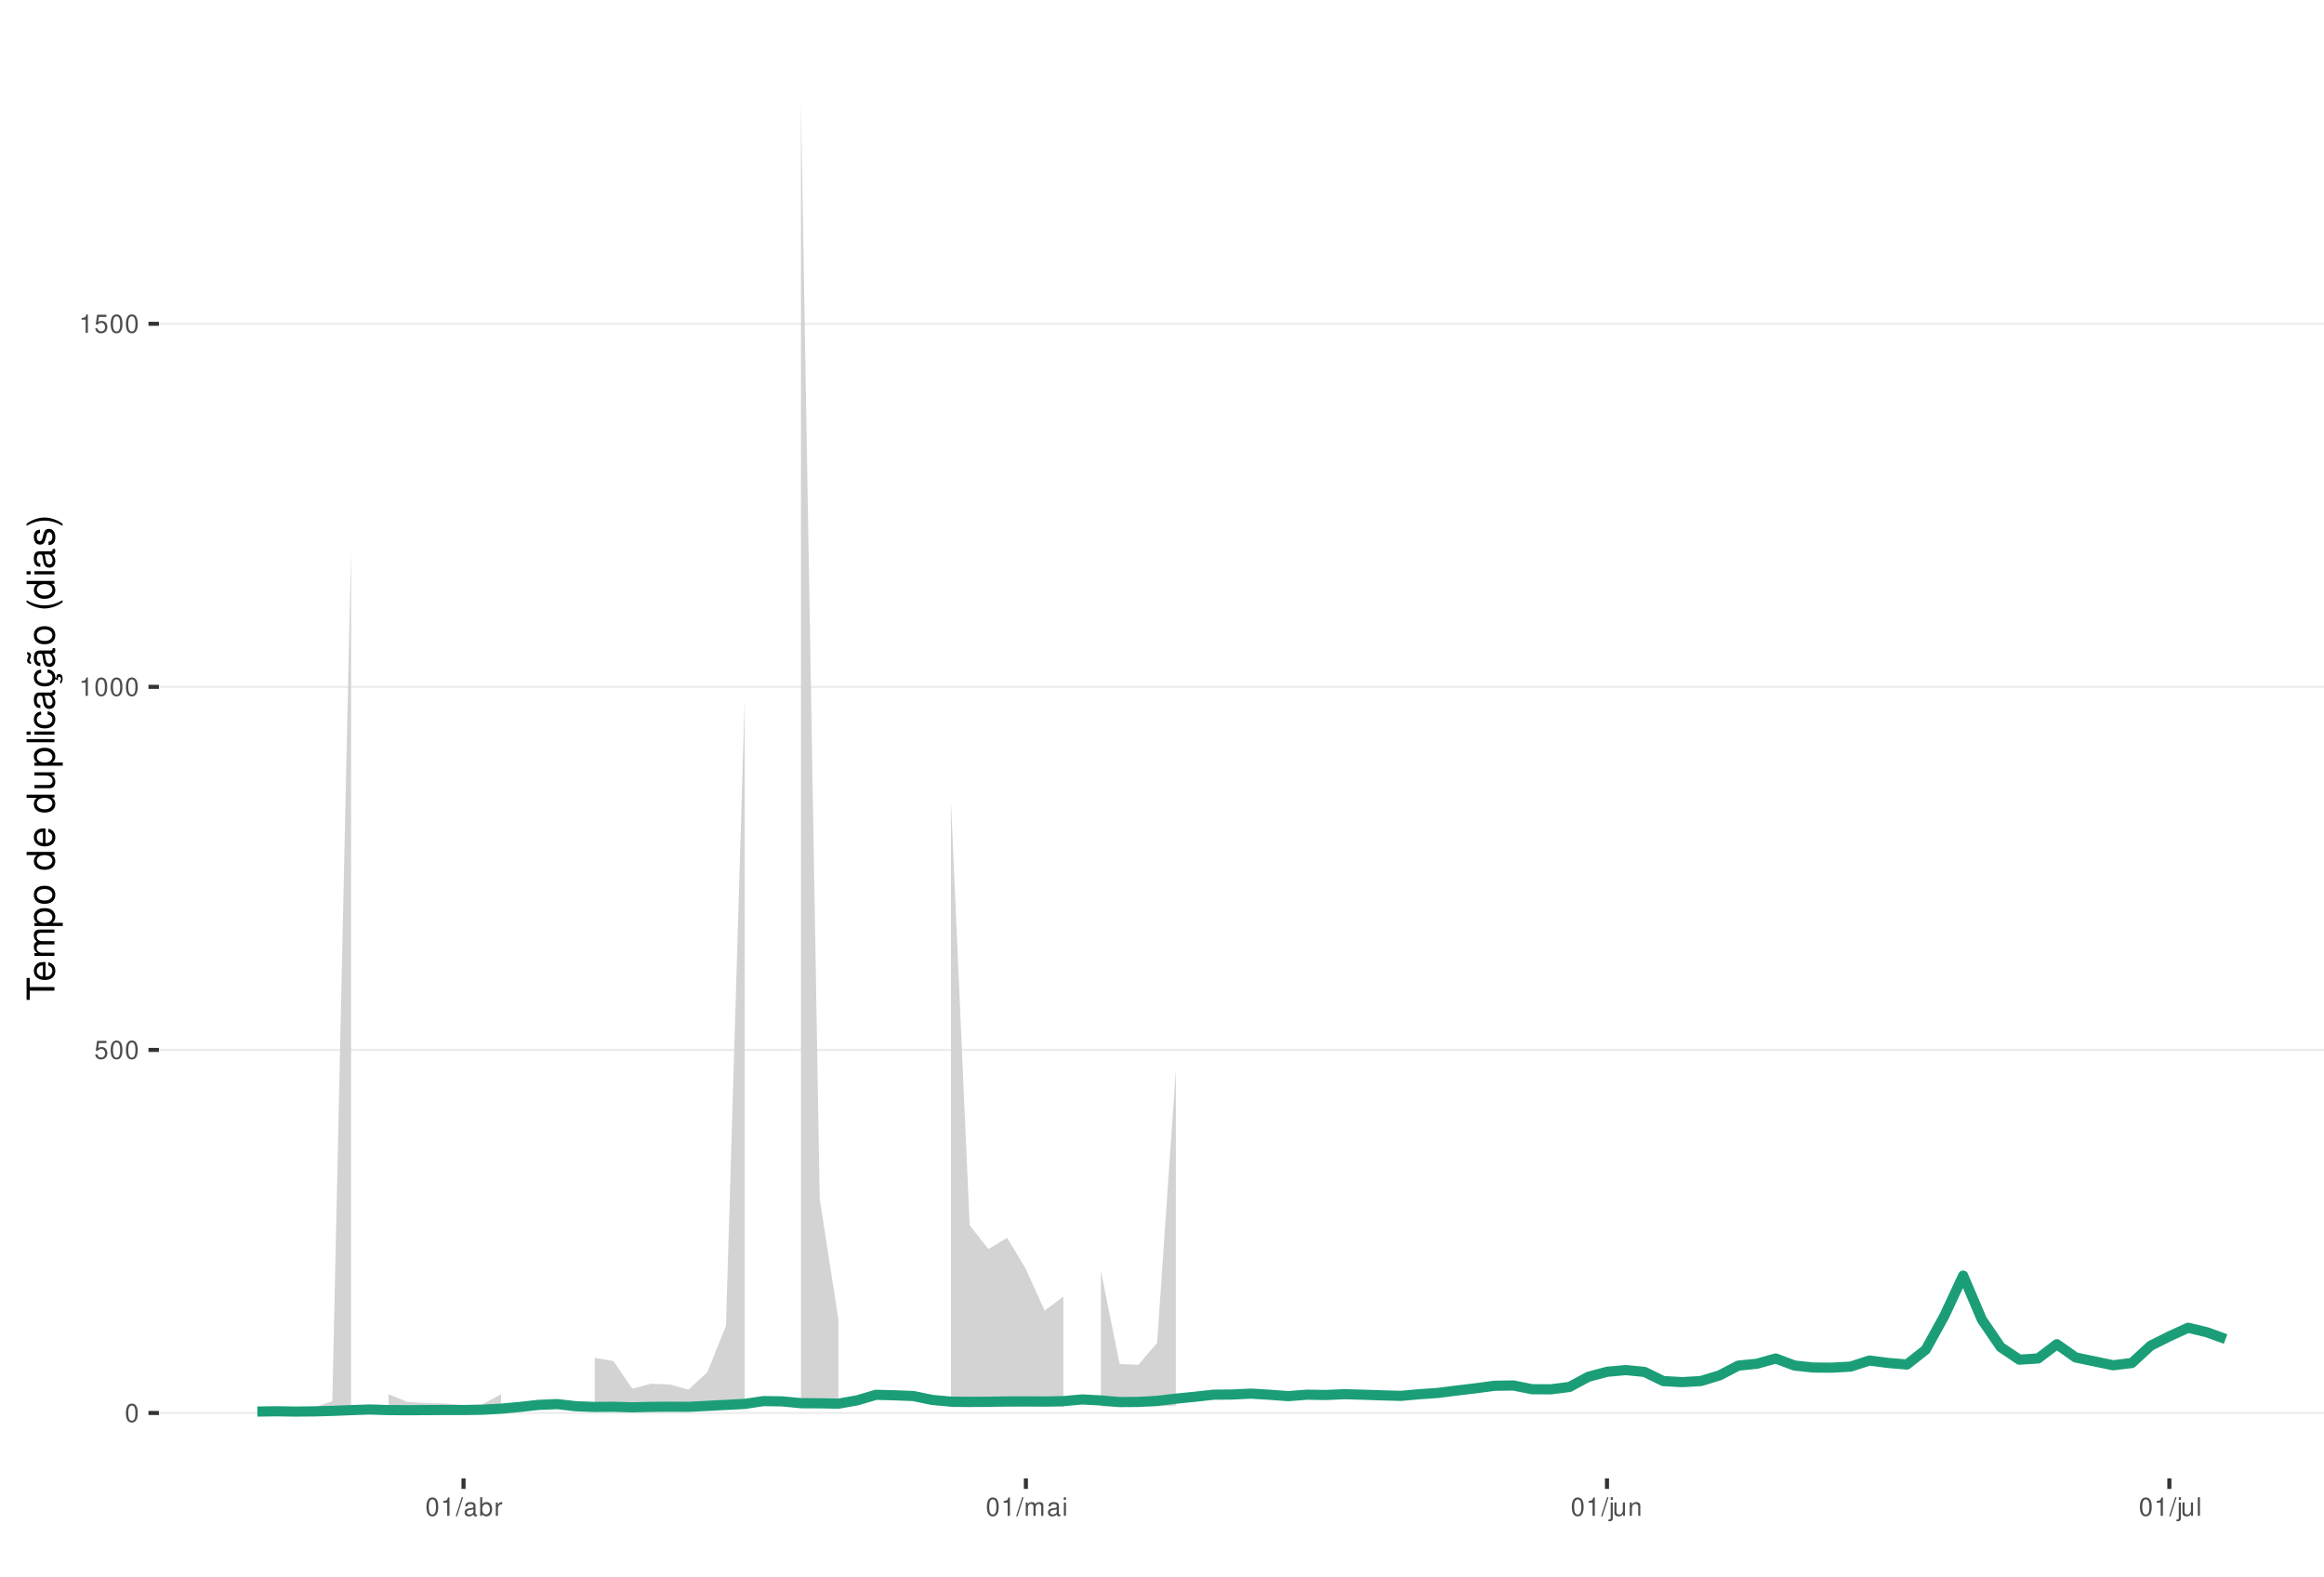
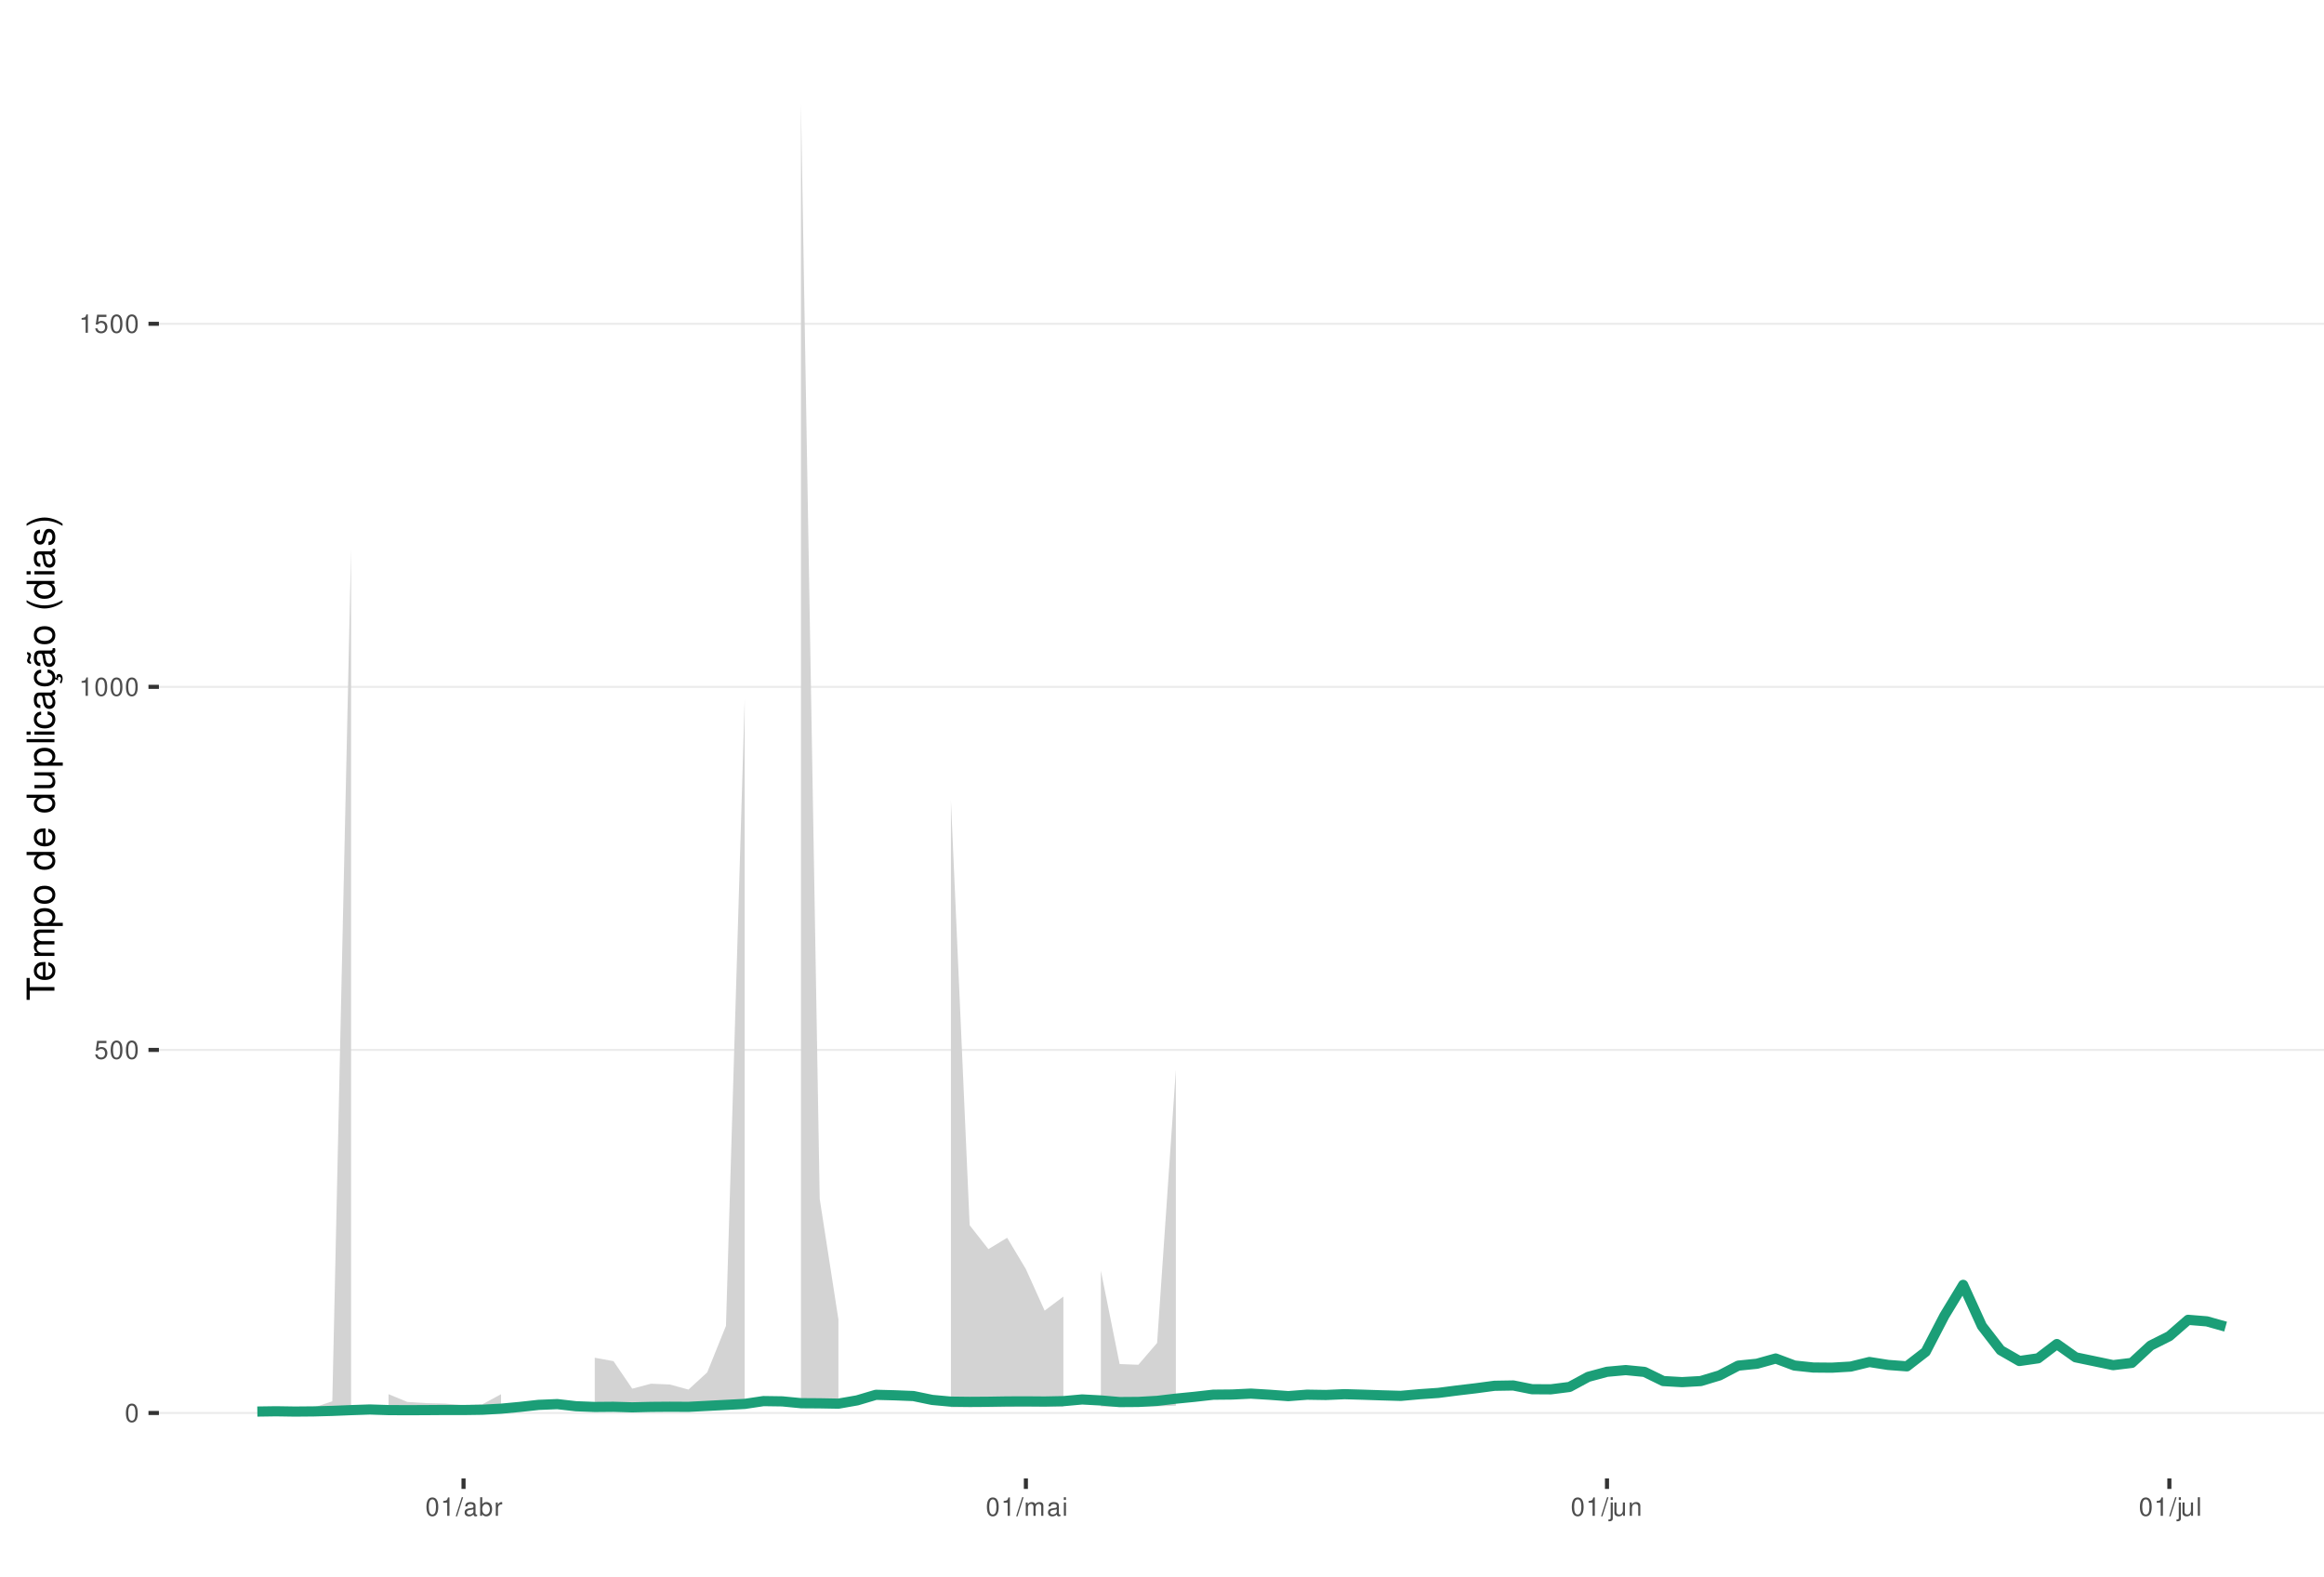
<svg xmlns="http://www.w3.org/2000/svg" xmlns:xlink="http://www.w3.org/1999/xlink" width="609pt" height="413pt" viewBox="0 0 609 413" version="1.1">
  <defs>
    <g>
      <symbol overflow="visible" id="glyph0-0">
        <path style="stroke:none;" d="" />
      </symbol>
      <symbol overflow="visible" id="glyph0-1">
        <path style="stroke:none;" d="M 1.828 -4.812 C 1.391 -4.812 0.984 -4.609 0.75 -4.281 C 0.438 -3.859 0.281 -3.219 0.281 -2.328 C 0.281 -0.703 0.812 0.156 1.828 0.156 C 2.828 0.156 3.375 -0.703 3.375 -2.297 C 3.375 -3.219 3.234 -3.844 2.922 -4.281 C 2.672 -4.625 2.281 -4.812 1.828 -4.812 Z M 1.828 -4.297 C 2.469 -4.297 2.781 -3.641 2.781 -2.344 C 2.781 -0.969 2.469 -0.328 1.812 -0.328 C 1.203 -0.328 0.891 -1 0.891 -2.328 C 0.891 -3.641 1.203 -4.297 1.828 -4.297 Z M 1.828 -4.297 " />
      </symbol>
      <symbol overflow="visible" id="glyph0-2">
        <path style="stroke:none;" d="M 3.172 -4.719 L 0.734 -4.719 L 0.375 -2.156 L 0.922 -2.156 C 1.188 -2.469 1.422 -2.594 1.797 -2.594 C 2.422 -2.594 2.812 -2.156 2.812 -1.453 C 2.812 -0.781 2.422 -0.359 1.781 -0.359 C 1.266 -0.359 0.953 -0.625 0.812 -1.156 L 0.234 -1.156 C 0.312 -0.766 0.375 -0.578 0.516 -0.406 C 0.781 -0.047 1.266 0.156 1.797 0.156 C 2.75 0.156 3.422 -0.547 3.422 -1.531 C 3.422 -2.469 2.797 -3.109 1.891 -3.109 C 1.562 -3.109 1.297 -3.016 1.016 -2.828 L 1.203 -4.141 L 3.172 -4.141 Z M 3.172 -4.719 " />
      </symbol>
      <symbol overflow="visible" id="glyph0-3">
        <path style="stroke:none;" d="M 1.719 -3.422 L 1.719 0 L 2.312 0 L 2.312 -4.812 L 1.922 -4.812 C 1.719 -4.078 1.578 -3.969 0.672 -3.859 L 0.672 -3.422 Z M 1.719 -3.422 " />
      </symbol>
      <symbol overflow="visible" id="glyph0-4">
        <path style="stroke:none;" d="M 1.531 -4.859 L -0.047 0.141 L 0.312 0.141 L 1.891 -4.859 Z M 1.531 -4.859 " />
      </symbol>
      <symbol overflow="visible" id="glyph0-5">
        <path style="stroke:none;" d="M 3.562 -0.328 C 3.5 -0.312 3.469 -0.312 3.438 -0.312 C 3.25 -0.312 3.141 -0.406 3.141 -0.578 L 3.141 -2.641 C 3.141 -3.25 2.688 -3.594 1.828 -3.594 C 1.312 -3.594 0.906 -3.438 0.672 -3.188 C 0.516 -3 0.453 -2.797 0.438 -2.453 L 0.984 -2.453 C 1.031 -2.875 1.297 -3.078 1.812 -3.078 C 2.312 -3.078 2.594 -2.891 2.594 -2.562 L 2.594 -2.406 C 2.578 -2.172 2.469 -2.078 2.016 -2.031 C 1.219 -1.922 1.109 -1.891 0.891 -1.812 C 0.484 -1.641 0.281 -1.328 0.281 -0.875 C 0.281 -0.25 0.719 0.156 1.422 0.156 C 1.859 0.156 2.219 0 2.609 -0.359 C 2.656 0 2.828 0.156 3.188 0.156 C 3.297 0.156 3.375 0.141 3.562 0.094 Z M 2.594 -1.094 C 2.594 -0.906 2.531 -0.797 2.375 -0.641 C 2.141 -0.438 1.875 -0.328 1.547 -0.328 C 1.109 -0.328 0.859 -0.547 0.859 -0.891 C 0.859 -1.266 1.094 -1.438 1.703 -1.531 C 2.297 -1.609 2.406 -1.641 2.594 -1.719 Z M 2.594 -1.094 " />
      </symbol>
      <symbol overflow="visible" id="glyph0-6">
        <path style="stroke:none;" d="M 0.359 -4.859 L 0.359 0 L 0.859 0 L 0.859 -0.453 C 1.125 -0.047 1.484 0.156 1.969 0.156 C 2.875 0.156 3.484 -0.594 3.484 -1.75 C 3.484 -2.891 2.922 -3.594 1.984 -3.594 C 1.516 -3.594 1.172 -3.406 0.906 -3.016 L 0.906 -4.859 Z M 1.891 -3.062 C 2.5 -3.062 2.906 -2.531 2.906 -1.703 C 2.906 -0.906 2.484 -0.359 1.891 -0.359 C 1.297 -0.359 0.906 -0.906 0.906 -1.719 C 0.906 -2.531 1.297 -3.062 1.891 -3.062 Z M 1.891 -3.062 " />
      </symbol>
      <symbol overflow="visible" id="glyph0-7">
        <path style="stroke:none;" d="M 0.453 -3.484 L 0.453 0 L 1.016 0 L 1.016 -1.812 C 1.031 -2.656 1.375 -3.016 2.141 -3 L 2.141 -3.562 C 2.047 -3.578 1.984 -3.594 1.922 -3.594 C 1.562 -3.594 1.297 -3.375 0.969 -2.859 L 0.969 -3.484 Z M 0.453 -3.484 " />
      </symbol>
      <symbol overflow="visible" id="glyph0-8">
        <path style="stroke:none;" d="M 0.469 -3.484 L 0.469 0 L 1.031 0 L 1.031 -2.188 C 1.031 -2.703 1.391 -3.109 1.844 -3.109 C 2.25 -3.109 2.484 -2.844 2.484 -2.406 L 2.484 0 L 3.047 0 L 3.047 -2.188 C 3.047 -2.703 3.422 -3.109 3.875 -3.109 C 4.266 -3.109 4.516 -2.844 4.516 -2.406 L 4.516 0 L 5.078 0 L 5.078 -2.609 C 5.078 -3.234 4.719 -3.594 4.062 -3.594 C 3.594 -3.594 3.312 -3.453 2.984 -3.062 C 2.781 -3.422 2.5 -3.594 2.047 -3.594 C 1.578 -3.594 1.266 -3.422 0.984 -3 L 0.984 -3.484 Z M 0.469 -3.484 " />
      </symbol>
      <symbol overflow="visible" id="glyph0-9">
        <path style="stroke:none;" d="M 1 -3.484 L 0.453 -3.484 L 0.453 0 L 1 0 Z M 1 -4.859 L 0.438 -4.859 L 0.438 -4.156 L 1 -4.156 Z M 1 -4.859 " />
      </symbol>
      <symbol overflow="visible" id="glyph0-10">
        <path style="stroke:none;" d="M 0.469 -3.484 L 0.469 0.5 C 0.469 0.859 0.359 0.969 0.016 0.969 C -0.031 0.969 -0.047 0.969 -0.125 0.953 L -0.125 1.438 C -0.047 1.438 -0.016 1.453 0.062 1.453 C 0.688 1.453 1.016 1.203 1.016 0.719 L 1.016 -3.484 Z M 1.016 -4.859 L 0.469 -4.859 L 0.469 -4.156 L 1.016 -4.156 Z M 1.016 -4.859 " />
      </symbol>
      <symbol overflow="visible" id="glyph0-11">
        <path style="stroke:none;" d="M 3.203 0 L 3.203 -3.484 L 2.656 -3.484 L 2.656 -1.516 C 2.656 -0.797 2.281 -0.328 1.703 -0.328 C 1.266 -0.328 0.984 -0.594 0.984 -1.016 L 0.984 -3.484 L 0.438 -3.484 L 0.438 -0.797 C 0.438 -0.219 0.859 0.156 1.547 0.156 C 2.062 0.156 2.391 -0.031 2.703 -0.484 L 2.703 0 Z M 3.203 0 " />
      </symbol>
      <symbol overflow="visible" id="glyph0-12">
        <path style="stroke:none;" d="M 0.469 -3.484 L 0.469 0 L 1.031 0 L 1.031 -1.922 C 1.031 -2.641 1.391 -3.109 1.969 -3.109 C 2.406 -3.109 2.688 -2.828 2.688 -2.422 L 2.688 0 L 3.234 0 L 3.234 -2.641 C 3.234 -3.219 2.812 -3.594 2.141 -3.594 C 1.625 -3.594 1.281 -3.391 0.984 -2.906 L 0.984 -3.484 Z M 0.469 -3.484 " />
      </symbol>
      <symbol overflow="visible" id="glyph0-13">
        <path style="stroke:none;" d="M 1.016 -4.859 L 0.453 -4.859 L 0.453 0 L 1.016 0 Z M 1.016 -4.859 " />
      </symbol>
      <symbol overflow="visible" id="glyph1-0">
        <path style="stroke:none;" d="" />
      </symbol>
      <symbol overflow="visible" id="glyph1-1">
        <path style="stroke:none;" d="M -6.469 -3.547 L -6.469 -5.938 L -7.297 -5.938 L -7.297 -0.203 L -6.469 -0.203 L -6.469 -2.609 L 0 -2.609 L 0 -3.547 Z M -6.469 -3.547 " />
      </symbol>
      <symbol overflow="visible" id="glyph1-2">
        <path style="stroke:none;" d="M -2.344 -5.125 C -3.141 -5.125 -3.625 -5.062 -4.016 -4.922 C -4.875 -4.578 -5.391 -3.781 -5.391 -2.797 C -5.391 -1.344 -4.281 -0.406 -2.547 -0.406 C -0.812 -0.406 0.234 -1.297 0.234 -2.781 C 0.234 -3.984 -0.453 -4.812 -1.594 -5.016 L -1.594 -4.188 C -0.906 -3.953 -0.547 -3.484 -0.547 -2.812 C -0.547 -2.281 -0.781 -1.828 -1.219 -1.547 C -1.516 -1.344 -1.812 -1.281 -2.344 -1.266 Z M -3.016 -1.297 C -3.984 -1.359 -4.625 -1.953 -4.625 -2.797 C -4.625 -3.641 -3.953 -4.234 -3.016 -4.234 Z M -3.016 -1.297 " />
      </symbol>
      <symbol overflow="visible" id="glyph1-3">
        <path style="stroke:none;" d="M -5.234 -0.703 L 0 -0.703 L 0 -1.547 L -3.297 -1.547 C -4.047 -1.547 -4.656 -2.094 -4.656 -2.766 C -4.656 -3.391 -4.281 -3.734 -3.609 -3.734 L 0 -3.734 L 0 -4.578 L -3.297 -4.578 C -4.047 -4.578 -4.656 -5.125 -4.656 -5.812 C -4.656 -6.422 -4.266 -6.781 -3.609 -6.781 L 0 -6.781 L 0 -7.625 L -3.938 -7.625 C -4.875 -7.625 -5.391 -7.078 -5.391 -6.094 C -5.391 -5.406 -5.188 -4.984 -4.594 -4.484 C -5.156 -4.188 -5.391 -3.766 -5.391 -3.078 C -5.391 -2.375 -5.125 -1.906 -4.5 -1.469 L -5.234 -1.469 Z M -5.234 -0.703 " />
      </symbol>
      <symbol overflow="visible" id="glyph1-4">
        <path style="stroke:none;" d="M 2.188 -0.547 L 2.188 -1.375 L -0.547 -1.375 C -0.016 -1.812 0.234 -2.312 0.234 -2.984 C 0.234 -4.344 -0.859 -5.234 -2.531 -5.234 C -4.297 -5.234 -5.391 -4.375 -5.391 -2.984 C -5.391 -2.266 -5.062 -1.703 -4.453 -1.312 L -5.234 -1.312 L -5.234 -0.547 Z M -4.609 -2.844 C -4.609 -3.766 -3.797 -4.359 -2.547 -4.359 C -1.359 -4.359 -0.547 -3.75 -0.547 -2.844 C -0.547 -1.953 -1.344 -1.375 -2.578 -1.375 C -3.812 -1.375 -4.609 -1.953 -4.609 -2.844 Z M -4.609 -2.844 " />
      </symbol>
      <symbol overflow="visible" id="glyph1-5">
        <path style="stroke:none;" d="M -5.391 -2.719 C -5.391 -1.234 -4.344 -0.359 -2.578 -0.359 C -0.812 -0.359 0.234 -1.234 0.234 -2.734 C 0.234 -4.203 -0.812 -5.094 -2.547 -5.094 C -4.359 -5.094 -5.391 -4.234 -5.391 -2.719 Z M -4.625 -2.734 C -4.625 -3.672 -3.844 -4.234 -2.547 -4.234 C -1.312 -4.234 -0.547 -3.656 -0.547 -2.734 C -0.547 -1.797 -1.312 -1.234 -2.578 -1.234 C -3.844 -1.234 -4.625 -1.797 -4.625 -2.734 Z M -4.625 -2.734 " />
      </symbol>
      <symbol overflow="visible" id="glyph1-6">
        <path style="stroke:none;" d="" />
      </symbol>
      <symbol overflow="visible" id="glyph1-7">
        <path style="stroke:none;" d="M -7.297 -4.953 L -7.297 -4.125 L -4.578 -4.125 C -5.109 -3.766 -5.391 -3.203 -5.391 -2.516 C -5.391 -1.156 -4.297 -0.266 -2.625 -0.266 C -0.859 -0.266 0.234 -1.125 0.234 -2.547 C 0.234 -3.266 -0.047 -3.766 -0.688 -4.203 L 0 -4.203 L 0 -4.953 Z M -4.609 -2.656 C -4.609 -3.547 -3.812 -4.125 -2.562 -4.125 C -1.344 -4.125 -0.547 -3.547 -0.547 -2.656 C -0.547 -1.734 -1.359 -1.125 -2.578 -1.125 C -3.797 -1.125 -4.609 -1.734 -4.609 -2.656 Z M -4.609 -2.656 " />
      </symbol>
      <symbol overflow="visible" id="glyph1-8">
        <path style="stroke:none;" d="M 0 -4.812 L -5.234 -4.812 L -5.234 -3.984 L -2.266 -3.984 C -1.203 -3.984 -0.5 -3.438 -0.5 -2.562 C -0.5 -1.906 -0.906 -1.484 -1.531 -1.484 L -5.234 -1.484 L -5.234 -0.656 L -1.203 -0.656 C -0.328 -0.656 0.234 -1.297 0.234 -2.312 C 0.234 -3.094 -0.047 -3.578 -0.734 -4.062 L 0 -4.062 Z M 0 -4.812 " />
      </symbol>
      <symbol overflow="visible" id="glyph1-9">
        <path style="stroke:none;" d="M -7.297 -1.516 L -7.297 -0.688 L 0 -0.688 L 0 -1.516 Z M -7.297 -1.516 " />
      </symbol>
      <symbol overflow="visible" id="glyph1-10">
        <path style="stroke:none;" d="M -5.234 -1.5 L -5.234 -0.672 L 0 -0.672 L 0 -1.5 Z M -7.297 -1.5 L -7.297 -0.656 L -6.234 -0.656 L -6.234 -1.5 Z M -7.297 -1.5 " />
      </symbol>
      <symbol overflow="visible" id="glyph1-11">
        <path style="stroke:none;" d="M -3.484 -4.703 C -3.984 -4.672 -4.312 -4.562 -4.609 -4.359 C -5.094 -4 -5.391 -3.375 -5.391 -2.641 C -5.391 -1.219 -4.266 -0.312 -2.531 -0.312 C -0.844 -0.312 0.234 -1.203 0.234 -2.625 C 0.234 -3.875 -0.516 -4.672 -1.797 -4.766 L -1.797 -3.938 C -0.953 -3.797 -0.547 -3.359 -0.547 -2.656 C -0.547 -1.734 -1.297 -1.188 -2.531 -1.188 C -3.844 -1.188 -4.625 -1.719 -4.625 -2.625 C -4.625 -3.328 -4.203 -3.766 -3.484 -3.875 Z M -3.484 -4.703 " />
      </symbol>
      <symbol overflow="visible" id="glyph1-12">
        <path style="stroke:none;" d="M -0.484 -5.344 C -0.469 -5.266 -0.469 -5.219 -0.469 -5.172 C -0.469 -4.875 -0.625 -4.719 -0.875 -4.719 L -3.953 -4.719 C -4.891 -4.719 -5.391 -4.047 -5.391 -2.75 C -5.391 -1.984 -5.172 -1.375 -4.781 -1.016 C -4.516 -0.766 -4.203 -0.672 -3.688 -0.656 L -3.688 -1.484 C -4.328 -1.562 -4.625 -1.938 -4.625 -2.719 C -4.625 -3.484 -4.344 -3.891 -3.844 -3.891 L -3.625 -3.891 C -3.266 -3.875 -3.125 -3.703 -3.047 -3.016 C -2.891 -1.844 -2.844 -1.656 -2.719 -1.344 C -2.453 -0.734 -2 -0.422 -1.312 -0.422 C -0.375 -0.422 0.234 -1.078 0.234 -2.141 C 0.234 -2.797 0 -3.328 -0.547 -3.922 C 0 -3.984 0.234 -4.234 0.234 -4.781 C 0.234 -4.953 0.203 -5.062 0.141 -5.344 Z M -1.656 -3.891 C -1.375 -3.891 -1.203 -3.812 -0.969 -3.562 C -0.656 -3.219 -0.5 -2.812 -0.5 -2.312 C -0.5 -1.672 -0.812 -1.297 -1.344 -1.297 C -1.891 -1.297 -2.172 -1.656 -2.297 -2.547 C -2.422 -3.438 -2.453 -3.609 -2.594 -3.891 Z M -1.656 -3.891 " />
      </symbol>
      <symbol overflow="visible" id="glyph1-13">
        <path style="stroke:none;" d="M 0.234 -2.641 C 0.234 -3.875 -0.547 -4.703 -1.797 -4.766 L -1.797 -3.938 C -0.953 -3.797 -0.531 -3.359 -0.531 -2.656 C -0.531 -1.734 -1.281 -1.188 -2.516 -1.188 C -3.844 -1.188 -4.625 -1.719 -4.625 -2.625 C -4.625 -3.328 -4.203 -3.766 -3.484 -3.875 L -3.484 -4.703 C -3.984 -4.672 -4.312 -4.562 -4.609 -4.359 C -5.094 -4 -5.391 -3.375 -5.391 -2.641 C -5.391 -1.219 -4.266 -0.312 -2.531 -0.312 C -1.469 -0.312 -0.625 -0.672 -0.156 -1.312 C 0.047 -1.594 0.125 -1.812 0.203 -2.25 L 0.922 -1.938 L 0.984 -2.062 C 0.938 -2.188 0.906 -2.25 0.906 -2.375 C 0.906 -2.656 1.047 -2.828 1.281 -2.828 C 1.547 -2.828 1.734 -2.594 1.734 -2.297 C 1.734 -2.031 1.672 -1.844 1.438 -1.406 L 1.406 -1.312 L 1.812 -1.094 C 2.078 -1.75 2.141 -1.953 2.141 -2.344 C 2.141 -3.109 1.781 -3.578 1.203 -3.578 C 0.781 -3.578 0.547 -3.297 0.547 -2.797 C 0.547 -2.703 0.547 -2.641 0.562 -2.516 Z M 0.234 -2.641 " />
      </symbol>
      <symbol overflow="visible" id="glyph1-14">
        <path style="stroke:none;" d="M -0.484 -5.344 C -0.469 -5.266 -0.469 -5.219 -0.469 -5.172 C -0.469 -4.875 -0.625 -4.719 -0.875 -4.719 L -3.953 -4.719 C -4.891 -4.719 -5.391 -4.047 -5.391 -2.75 C -5.391 -1.984 -5.172 -1.375 -4.781 -1.016 C -4.516 -0.766 -4.203 -0.672 -3.688 -0.656 L -3.688 -1.484 C -4.328 -1.562 -4.625 -1.938 -4.625 -2.719 C -4.625 -3.484 -4.344 -3.891 -3.844 -3.891 L -3.625 -3.891 C -3.266 -3.875 -3.125 -3.703 -3.047 -3.016 C -2.891 -1.844 -2.844 -1.656 -2.719 -1.344 C -2.453 -0.734 -2 -0.422 -1.312 -0.422 C -0.375 -0.422 0.234 -1.078 0.234 -2.141 C 0.234 -2.797 0 -3.328 -0.547 -3.922 C 0 -3.984 0.234 -4.234 0.234 -4.781 C 0.234 -4.953 0.203 -5.062 0.141 -5.344 Z M -1.656 -3.891 C -1.375 -3.891 -1.203 -3.812 -0.969 -3.562 C -0.656 -3.219 -0.5 -2.812 -0.5 -2.312 C -0.5 -1.672 -0.812 -1.297 -1.344 -1.297 C -1.891 -1.297 -2.172 -1.656 -2.297 -2.547 C -2.422 -3.438 -2.453 -3.609 -2.594 -3.891 Z M -7.172 -3.75 C -6.922 -3.672 -6.812 -3.547 -6.812 -3.375 C -6.812 -3.25 -6.875 -2.984 -6.984 -2.734 C -7.156 -2.312 -7.172 -2.25 -7.172 -2.047 C -7.172 -1.594 -6.797 -1.297 -6.141 -1.188 L -6.141 -1.766 C -6.375 -1.812 -6.5 -1.938 -6.5 -2.094 C -6.5 -2.203 -6.469 -2.344 -6.375 -2.578 C -6.156 -3.156 -6.125 -3.234 -6.125 -3.438 C -6.125 -3.922 -6.484 -4.219 -7.172 -4.312 Z M -7.172 -3.75 " />
      </symbol>
      <symbol overflow="visible" id="glyph1-15">
        <path style="stroke:none;" d="M -7.297 -2.359 C -5.984 -1.359 -4.156 -0.734 -2.594 -0.734 C -1.016 -0.734 0.812 -1.359 2.125 -2.359 L 2.125 -2.906 C 0.688 -2.031 -0.984 -1.547 -2.594 -1.547 C -4.188 -1.547 -5.875 -2.031 -7.297 -2.906 Z M -7.297 -2.359 " />
      </symbol>
      <symbol overflow="visible" id="glyph1-16">
        <path style="stroke:none;" d="M -3.781 -4.375 C -4.812 -4.375 -5.391 -3.688 -5.391 -2.484 C -5.391 -1.266 -4.766 -0.469 -3.797 -0.469 C -2.969 -0.469 -2.578 -0.891 -2.281 -2.125 L -2.094 -2.906 C -1.953 -3.484 -1.734 -3.719 -1.375 -3.719 C -0.875 -3.719 -0.547 -3.234 -0.547 -2.5 C -0.547 -2.047 -0.672 -1.672 -0.891 -1.453 C -1.047 -1.328 -1.188 -1.266 -1.562 -1.219 L -1.562 -0.344 C -0.344 -0.375 0.234 -1.062 0.234 -2.438 C 0.234 -3.75 -0.422 -4.594 -1.438 -4.594 C -2.203 -4.594 -2.641 -4.156 -2.891 -3.109 L -3.078 -2.312 C -3.234 -1.625 -3.453 -1.344 -3.828 -1.344 C -4.312 -1.344 -4.625 -1.766 -4.625 -2.453 C -4.625 -3.125 -4.328 -3.484 -3.781 -3.5 Z M -3.781 -4.375 " />
      </symbol>
      <symbol overflow="visible" id="glyph1-17">
        <path style="stroke:none;" d="M 2.125 -0.938 C 0.812 -1.938 -1.016 -2.562 -2.578 -2.562 C -4.156 -2.562 -5.984 -1.938 -7.297 -0.938 L -7.297 -0.375 C -5.859 -1.266 -4.188 -1.75 -2.578 -1.75 C -0.984 -1.75 0.703 -1.266 2.125 -0.375 Z M 2.125 -0.938 " />
      </symbol>
    </g>
    <clipPath id="clip1">
      <path d="M 41.645 9.961 L 609 9.961 L 609 387.328 L 41.645 387.328 Z M 41.645 9.961 " />
    </clipPath>
    <clipPath id="clip2">
      <path d="M 41.645 369 L 609 369 L 609 371 L 41.645 371 Z M 41.645 369 " />
    </clipPath>
    <clipPath id="clip3">
      <path d="M 41.645 274 L 609 274 L 609 276 L 41.645 276 Z M 41.645 274 " />
    </clipPath>
    <clipPath id="clip4">
      <path d="M 41.645 179 L 609 179 L 609 181 L 41.645 181 Z M 41.645 179 " />
    </clipPath>
    <clipPath id="clip5">
      <path d="M 41.645 84 L 609 84 L 609 86 L 41.645 86 Z M 41.645 84 " />
    </clipPath>
  </defs>
  <g id="surface339">
    <rect x="0" y="0" width="609" height="413" style="fill:rgb(100%,100%,100%);fill-opacity:1;stroke:none;" />
    <rect x="0" y="0" width="609" height="413" style="fill:rgb(100%,100%,100%);fill-opacity:1;stroke:none;" />
    <path style="fill:none;stroke-width:1.067;stroke-linecap:round;stroke-linejoin:round;stroke:rgb(100%,100%,100%);stroke-opacity:1;stroke-miterlimit:10;" d="M 0 413 L 609 413 L 609 0 L 0 0 Z M 0 413 " />
    <g clip-path="url(#clip1)" clip-rule="nonzero">
      <path style=" stroke:none;fill-rule:nonzero;fill:rgb(100%,100%,100%);fill-opacity:1;" d="M 41.645 387.328 L 609 387.328 L 609 9.961 L 41.645 9.961 Z M 41.645 387.328 " />
    </g>
    <g clip-path="url(#clip2)" clip-rule="nonzero">
      <path style="fill:none;stroke-width:0.533;stroke-linecap:butt;stroke-linejoin:round;stroke:rgb(92.157%,92.157%,92.157%);stroke-opacity:1;stroke-miterlimit:10;" d="M 41.645 370.176 L 609 370.176 " />
    </g>
    <g clip-path="url(#clip3)" clip-rule="nonzero">
      <path style="fill:none;stroke-width:0.533;stroke-linecap:butt;stroke-linejoin:round;stroke:rgb(92.157%,92.157%,92.157%);stroke-opacity:1;stroke-miterlimit:10;" d="M 41.645 275.059 L 609 275.059 " />
    </g>
    <g clip-path="url(#clip4)" clip-rule="nonzero">
      <path style="fill:none;stroke-width:0.533;stroke-linecap:butt;stroke-linejoin:round;stroke:rgb(92.157%,92.157%,92.157%);stroke-opacity:1;stroke-miterlimit:10;" d="M 41.645 179.941 L 609 179.941 " />
    </g>
    <g clip-path="url(#clip5)" clip-rule="nonzero">
      <path style="fill:none;stroke-width:0.533;stroke-linecap:butt;stroke-linejoin:round;stroke:rgb(92.157%,92.157%,92.157%);stroke-opacity:1;stroke-miterlimit:10;" d="M 41.645 84.828 L 609 84.828 " />
    </g>
    <path style=" stroke:none;fill-rule:nonzero;fill:rgb(82.745%,82.745%,82.745%);fill-opacity:1;" d="M 77.258 368.801 L 82.172 368.758 L 87.082 367.109 L 91.996 143.887 L 91.996 369.809 L 87.082 369.883 L 82.172 369.938 L 77.258 369.969 Z M 77.258 368.801 " />
    <path style=" stroke:none;fill-rule:nonzero;fill:rgb(82.745%,82.745%,82.745%);fill-opacity:1;" d="M 101.82 365.254 L 106.73 367.277 L 111.645 367.594 L 116.555 367.711 L 121.469 368.141 L 126.379 367.918 L 131.293 365.262 L 131.293 369.547 L 126.379 369.656 L 121.469 369.699 L 116.555 369.711 L 111.645 369.738 L 106.73 369.766 L 101.82 369.77 Z M 101.82 365.254 " />
    <path style=" stroke:none;fill-rule:nonzero;fill:rgb(82.745%,82.745%,82.745%);fill-opacity:1;" d="M 155.852 355.703 L 160.766 356.598 L 165.676 363.801 L 170.59 362.504 L 175.5 362.707 L 180.414 364.043 L 185.324 359.535 L 190.238 347.359 L 195.148 183.105 L 195.148 368.984 L 190.238 369.066 L 185.324 369.156 L 180.414 369.254 L 175.5 369.262 L 170.59 369.289 L 165.676 369.344 L 160.766 369.316 L 155.852 369.344 Z M 155.852 355.703 " />
    <path style=" stroke:none;fill-rule:nonzero;fill:rgb(82.745%,82.745%,82.745%);fill-opacity:1;" d="M 209.887 27.117 L 214.801 314.078 L 219.711 345.703 L 219.711 368.891 L 214.801 368.883 L 209.887 368.887 Z M 209.887 27.117 " />
    <path style=" stroke:none;fill-rule:nonzero;fill:rgb(82.745%,82.745%,82.745%);fill-opacity:1;" d="M 249.184 209.621 L 254.098 320.988 L 259.008 327.246 L 263.922 324.273 L 268.832 332.48 L 273.746 343.363 L 278.656 339.676 L 278.656 368.543 L 273.746 368.586 L 268.832 368.59 L 263.922 368.613 L 259.008 368.652 L 254.098 368.676 L 249.184 368.676 Z M 249.184 209.621 " />
    <path style=" stroke:none;fill-rule:nonzero;fill:rgb(82.745%,82.745%,82.745%);fill-opacity:1;" d="M 288.48 332.902 L 293.395 357.355 L 298.305 357.543 L 303.219 351.816 L 308.129 280.297 L 308.129 368.262 L 303.219 368.441 L 298.305 368.543 L 293.395 368.57 L 288.48 368.461 Z M 288.48 332.902 " />
-     <path style="fill:none;stroke-width:2.667;stroke-linecap:butt;stroke-linejoin:round;stroke:rgb(10.588%,61.961%,46.667%);stroke-opacity:1;stroke-miterlimit:10;" d="M 67.434 369.801 L 72.348 369.73 L 77.258 369.805 L 82.172 369.762 L 87.082 369.629 L 91.996 369.43 L 96.906 369.262 L 101.82 369.422 L 106.73 369.449 L 111.645 369.426 L 116.555 369.391 L 121.469 369.398 L 126.379 369.328 L 131.293 369.055 L 136.203 368.594 L 141.117 368.055 L 146.027 367.852 L 150.941 368.41 L 155.852 368.598 L 160.766 368.555 L 165.676 368.699 L 170.59 368.582 L 175.5 368.543 L 180.414 368.57 L 185.324 368.312 L 190.238 368.059 L 195.148 367.801 L 200.062 367.062 L 204.973 367.133 L 209.887 367.609 L 214.801 367.641 L 219.711 367.73 L 224.625 366.871 L 229.535 365.414 L 234.449 365.543 L 239.359 365.738 L 244.273 366.754 L 249.184 367.203 L 254.098 367.262 L 259.008 367.23 L 263.922 367.152 L 268.832 367.133 L 273.746 367.172 L 278.656 367.074 L 283.57 366.629 L 288.48 366.895 L 293.395 367.316 L 298.305 367.281 L 303.219 367.004 L 308.129 366.426 L 313.043 365.938 L 317.953 365.387 L 322.867 365.34 L 327.777 365.102 L 332.691 365.402 L 337.602 365.762 L 342.516 365.383 L 347.426 365.461 L 352.34 365.25 L 357.25 365.391 L 362.164 365.555 L 367.074 365.695 L 371.988 365.258 L 376.898 364.918 L 381.812 364.285 L 386.723 363.703 L 391.637 363.051 L 396.551 362.969 L 401.461 363.949 L 406.375 363.98 L 411.285 363.359 L 416.199 360.707 L 421.109 359.383 L 426.023 358.938 L 430.934 359.414 L 435.848 361.812 L 440.758 362.094 L 445.672 361.816 L 450.582 360.336 L 455.496 357.77 L 460.406 357.277 L 465.32 355.902 L 470.23 357.746 L 475.145 358.266 L 480.055 358.309 L 484.969 358.023 L 489.879 356.434 L 494.793 357.07 L 499.703 357.48 L 504.617 353.613 L 509.527 344.727 L 514.441 334.184 L 519.352 345.723 L 524.266 352.91 L 529.176 356.211 L 534.09 355.891 L 539 352.16 L 543.914 355.629 L 548.824 356.652 L 553.738 357.676 L 558.648 357.082 L 563.562 352.559 L 568.477 350.094 L 573.387 347.848 L 578.301 349.027 L 583.211 350.797 " />
+     <path style="fill:none;stroke-width:2.667;stroke-linecap:butt;stroke-linejoin:round;stroke:rgb(10.588%,61.961%,46.667%);stroke-opacity:1;stroke-miterlimit:10;" d="M 67.434 369.801 L 72.348 369.73 L 77.258 369.805 L 82.172 369.762 L 87.082 369.629 L 91.996 369.43 L 96.906 369.262 L 101.82 369.422 L 106.73 369.449 L 111.645 369.426 L 116.555 369.391 L 121.469 369.398 L 126.379 369.328 L 131.293 369.055 L 136.203 368.594 L 141.117 368.055 L 146.027 367.852 L 150.941 368.41 L 155.852 368.598 L 160.766 368.555 L 165.676 368.699 L 170.59 368.582 L 175.5 368.543 L 180.414 368.57 L 185.324 368.312 L 190.238 368.059 L 195.148 367.801 L 200.062 367.062 L 204.973 367.133 L 209.887 367.609 L 214.801 367.641 L 219.711 367.73 L 224.625 366.871 L 229.535 365.414 L 234.449 365.543 L 239.359 365.738 L 244.273 366.754 L 249.184 367.203 L 254.098 367.262 L 259.008 367.23 L 263.922 367.152 L 268.832 367.133 L 273.746 367.172 L 278.656 367.074 L 283.57 366.629 L 288.48 366.895 L 293.395 367.316 L 298.305 367.281 L 303.219 367.004 L 308.129 366.426 L 313.043 365.938 L 317.953 365.387 L 322.867 365.34 L 327.777 365.102 L 332.691 365.402 L 337.602 365.762 L 342.516 365.383 L 347.426 365.461 L 352.34 365.25 L 357.25 365.391 L 362.164 365.555 L 367.074 365.695 L 371.988 365.258 L 376.898 364.918 L 381.812 364.285 L 386.723 363.703 L 391.637 363.051 L 396.551 362.969 L 401.461 363.949 L 406.375 363.98 L 411.285 363.359 L 416.199 360.707 L 421.109 359.383 L 426.023 358.938 L 430.934 359.414 L 435.848 361.812 L 440.758 362.094 L 445.672 361.816 L 450.582 360.336 L 455.496 357.77 L 460.406 357.277 L 465.32 355.902 L 470.23 357.746 L 475.145 358.266 L 480.055 358.309 L 484.969 358.023 L 489.879 356.82 L 494.793 357.59 L 499.703 357.957 L 504.617 354.148 L 509.527 344.691 L 514.441 336.609 L 519.352 347.387 L 524.266 353.738 L 529.176 356.559 L 534.09 355.852 L 539 352.113 L 543.914 355.594 L 548.824 356.617 L 553.738 357.645 L 558.648 357.051 L 563.562 352.516 L 568.477 350.043 L 573.387 345.77 L 578.301 346.172 L 583.211 347.551 " />
    <g style="fill:rgb(30.196%,30.196%,30.196%);fill-opacity:1;">
      <use xlink:href="#glyph0-1" x="32.715" y="372.523" />
    </g>
    <g style="fill:rgb(30.196%,30.196%,30.196%);fill-opacity:1;">
      <use xlink:href="#glyph0-2" x="24.715" y="277.406" />
      <use xlink:href="#glyph0-1" x="28.715" y="277.406" />
      <use xlink:href="#glyph0-1" x="32.715" y="277.406" />
    </g>
    <g style="fill:rgb(30.196%,30.196%,30.196%);fill-opacity:1;">
      <use xlink:href="#glyph0-3" x="20.715" y="182.289" />
      <use xlink:href="#glyph0-1" x="24.715" y="182.289" />
      <use xlink:href="#glyph0-1" x="28.715" y="182.289" />
      <use xlink:href="#glyph0-1" x="32.715" y="182.289" />
    </g>
    <g style="fill:rgb(30.196%,30.196%,30.196%);fill-opacity:1;">
      <use xlink:href="#glyph0-3" x="20.715" y="87.176" />
      <use xlink:href="#glyph0-2" x="24.715" y="87.176" />
      <use xlink:href="#glyph0-1" x="28.715" y="87.176" />
      <use xlink:href="#glyph0-1" x="32.715" y="87.176" />
    </g>
    <path style="fill:none;stroke-width:1.067;stroke-linecap:butt;stroke-linejoin:round;stroke:rgb(20%,20%,20%);stroke-opacity:1;stroke-miterlimit:10;" d="M 38.906 370.176 L 41.645 370.176 " />
    <path style="fill:none;stroke-width:1.067;stroke-linecap:butt;stroke-linejoin:round;stroke:rgb(20%,20%,20%);stroke-opacity:1;stroke-miterlimit:10;" d="M 38.906 275.059 L 41.645 275.059 " />
    <path style="fill:none;stroke-width:1.067;stroke-linecap:butt;stroke-linejoin:round;stroke:rgb(20%,20%,20%);stroke-opacity:1;stroke-miterlimit:10;" d="M 38.906 179.941 L 41.645 179.941 " />
    <path style="fill:none;stroke-width:1.067;stroke-linecap:butt;stroke-linejoin:round;stroke:rgb(20%,20%,20%);stroke-opacity:1;stroke-miterlimit:10;" d="M 38.906 84.828 L 41.645 84.828 " />
    <path style="fill:none;stroke-width:1.067;stroke-linecap:butt;stroke-linejoin:round;stroke:rgb(20%,20%,20%);stroke-opacity:1;stroke-miterlimit:10;" d="M 121.469 390.07 L 121.469 387.328 " />
    <path style="fill:none;stroke-width:1.067;stroke-linecap:butt;stroke-linejoin:round;stroke:rgb(20%,20%,20%);stroke-opacity:1;stroke-miterlimit:10;" d="M 268.832 390.07 L 268.832 387.328 " />
    <path style="fill:none;stroke-width:1.067;stroke-linecap:butt;stroke-linejoin:round;stroke:rgb(20%,20%,20%);stroke-opacity:1;stroke-miterlimit:10;" d="M 421.109 390.07 L 421.109 387.328 " />
    <path style="fill:none;stroke-width:1.067;stroke-linecap:butt;stroke-linejoin:round;stroke:rgb(20%,20%,20%);stroke-opacity:1;stroke-miterlimit:10;" d="M 568.477 390.07 L 568.477 387.328 " />
    <g style="fill:rgb(30.196%,30.196%,30.196%);fill-opacity:1;">
      <use xlink:href="#glyph0-1" x="111.469" y="397.109" />
      <use xlink:href="#glyph0-3" x="115.469" y="397.109" />
      <use xlink:href="#glyph0-4" x="119.469" y="397.109" />
      <use xlink:href="#glyph0-5" x="121.469" y="397.109" />
      <use xlink:href="#glyph0-6" x="125.469" y="397.109" />
      <use xlink:href="#glyph0-7" x="129.469" y="397.109" />
    </g>
    <g style="fill:rgb(30.196%,30.196%,30.196%);fill-opacity:1;">
      <use xlink:href="#glyph0-1" x="258.332" y="397.109" />
      <use xlink:href="#glyph0-3" x="262.332" y="397.109" />
      <use xlink:href="#glyph0-4" x="266.332" y="397.109" />
      <use xlink:href="#glyph0-8" x="268.332" y="397.109" />
      <use xlink:href="#glyph0-5" x="274.332" y="397.109" />
      <use xlink:href="#glyph0-9" x="278.332" y="397.109" />
    </g>
    <g style="fill:rgb(30.196%,30.196%,30.196%);fill-opacity:1;">
      <use xlink:href="#glyph0-1" x="411.609" y="397.109" />
      <use xlink:href="#glyph0-3" x="415.609" y="397.109" />
      <use xlink:href="#glyph0-4" x="419.609" y="397.109" />
      <use xlink:href="#glyph0-10" x="421.609" y="397.109" />
      <use xlink:href="#glyph0-11" x="422.609" y="397.109" />
      <use xlink:href="#glyph0-12" x="426.609" y="397.109" />
    </g>
    <g style="fill:rgb(30.196%,30.196%,30.196%);fill-opacity:1;">
      <use xlink:href="#glyph0-1" x="560.477" y="397.109" />
      <use xlink:href="#glyph0-3" x="564.477" y="397.109" />
      <use xlink:href="#glyph0-4" x="568.477" y="397.109" />
      <use xlink:href="#glyph0-10" x="570.477" y="397.109" />
      <use xlink:href="#glyph0-11" x="571.477" y="397.109" />
      <use xlink:href="#glyph0-13" x="575.477" y="397.109" />
    </g>
    <g style="fill:rgb(0%,0%,0%);fill-opacity:1;">
      <use xlink:href="#glyph1-1" x="14.263" y="262.145" />
      <use xlink:href="#glyph1-2" x="14.263" y="257.145" />
      <use xlink:href="#glyph1-3" x="14.263" y="251.145" />
      <use xlink:href="#glyph1-4" x="14.263" y="243.145" />
      <use xlink:href="#glyph1-5" x="14.263" y="237.145" />
      <use xlink:href="#glyph1-6" x="14.263" y="231.145" />
      <use xlink:href="#glyph1-7" x="14.263" y="228.145" />
      <use xlink:href="#glyph1-2" x="14.263" y="222.145" />
      <use xlink:href="#glyph1-6" x="14.263" y="216.145" />
      <use xlink:href="#glyph1-7" x="14.263" y="213.145" />
      <use xlink:href="#glyph1-8" x="14.263" y="207.145" />
      <use xlink:href="#glyph1-4" x="14.263" y="201.145" />
      <use xlink:href="#glyph1-9" x="14.263" y="195.145" />
      <use xlink:href="#glyph1-10" x="14.263" y="193.145" />
      <use xlink:href="#glyph1-11" x="14.263" y="191.145" />
      <use xlink:href="#glyph1-12" x="14.263" y="186.145" />
      <use xlink:href="#glyph1-13" x="14.263" y="180.145" />
      <use xlink:href="#glyph1-14" x="14.263" y="175.145" />
      <use xlink:href="#glyph1-5" x="14.263" y="169.145" />
      <use xlink:href="#glyph1-6" x="14.263" y="163.145" />
      <use xlink:href="#glyph1-15" x="14.263" y="160.145" />
      <use xlink:href="#glyph1-7" x="14.263" y="157.145" />
      <use xlink:href="#glyph1-10" x="14.263" y="151.145" />
      <use xlink:href="#glyph1-12" x="14.263" y="149.145" />
      <use xlink:href="#glyph1-16" x="14.263" y="143.145" />
      <use xlink:href="#glyph1-17" x="14.263" y="138.145" />
    </g>
  </g>
</svg>
